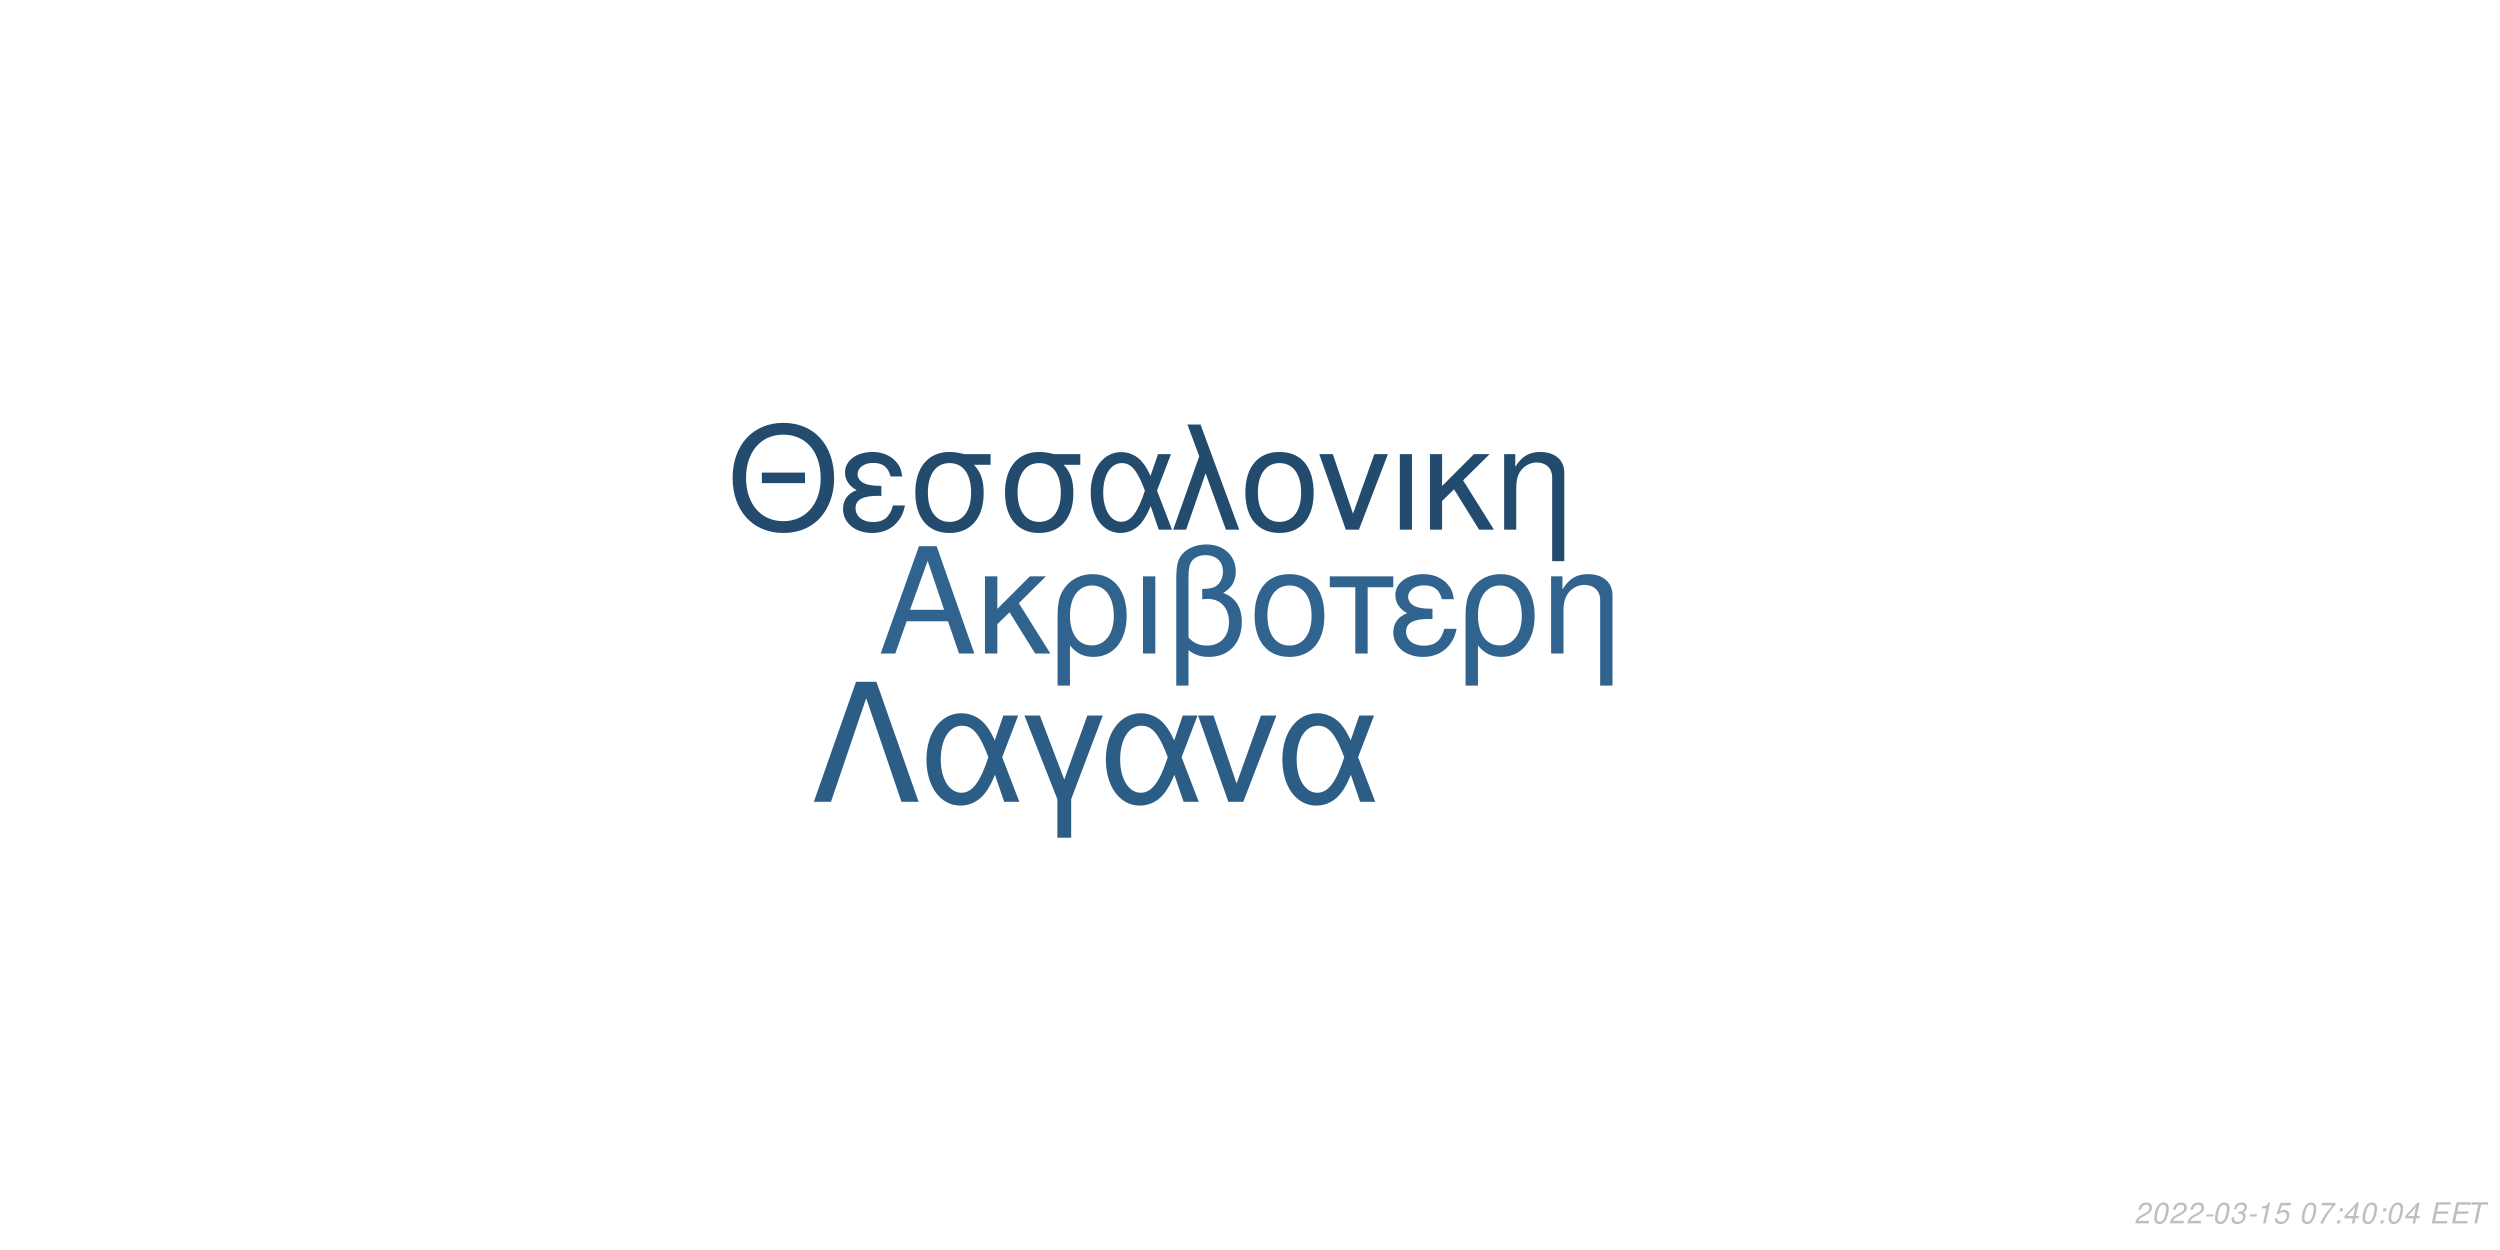
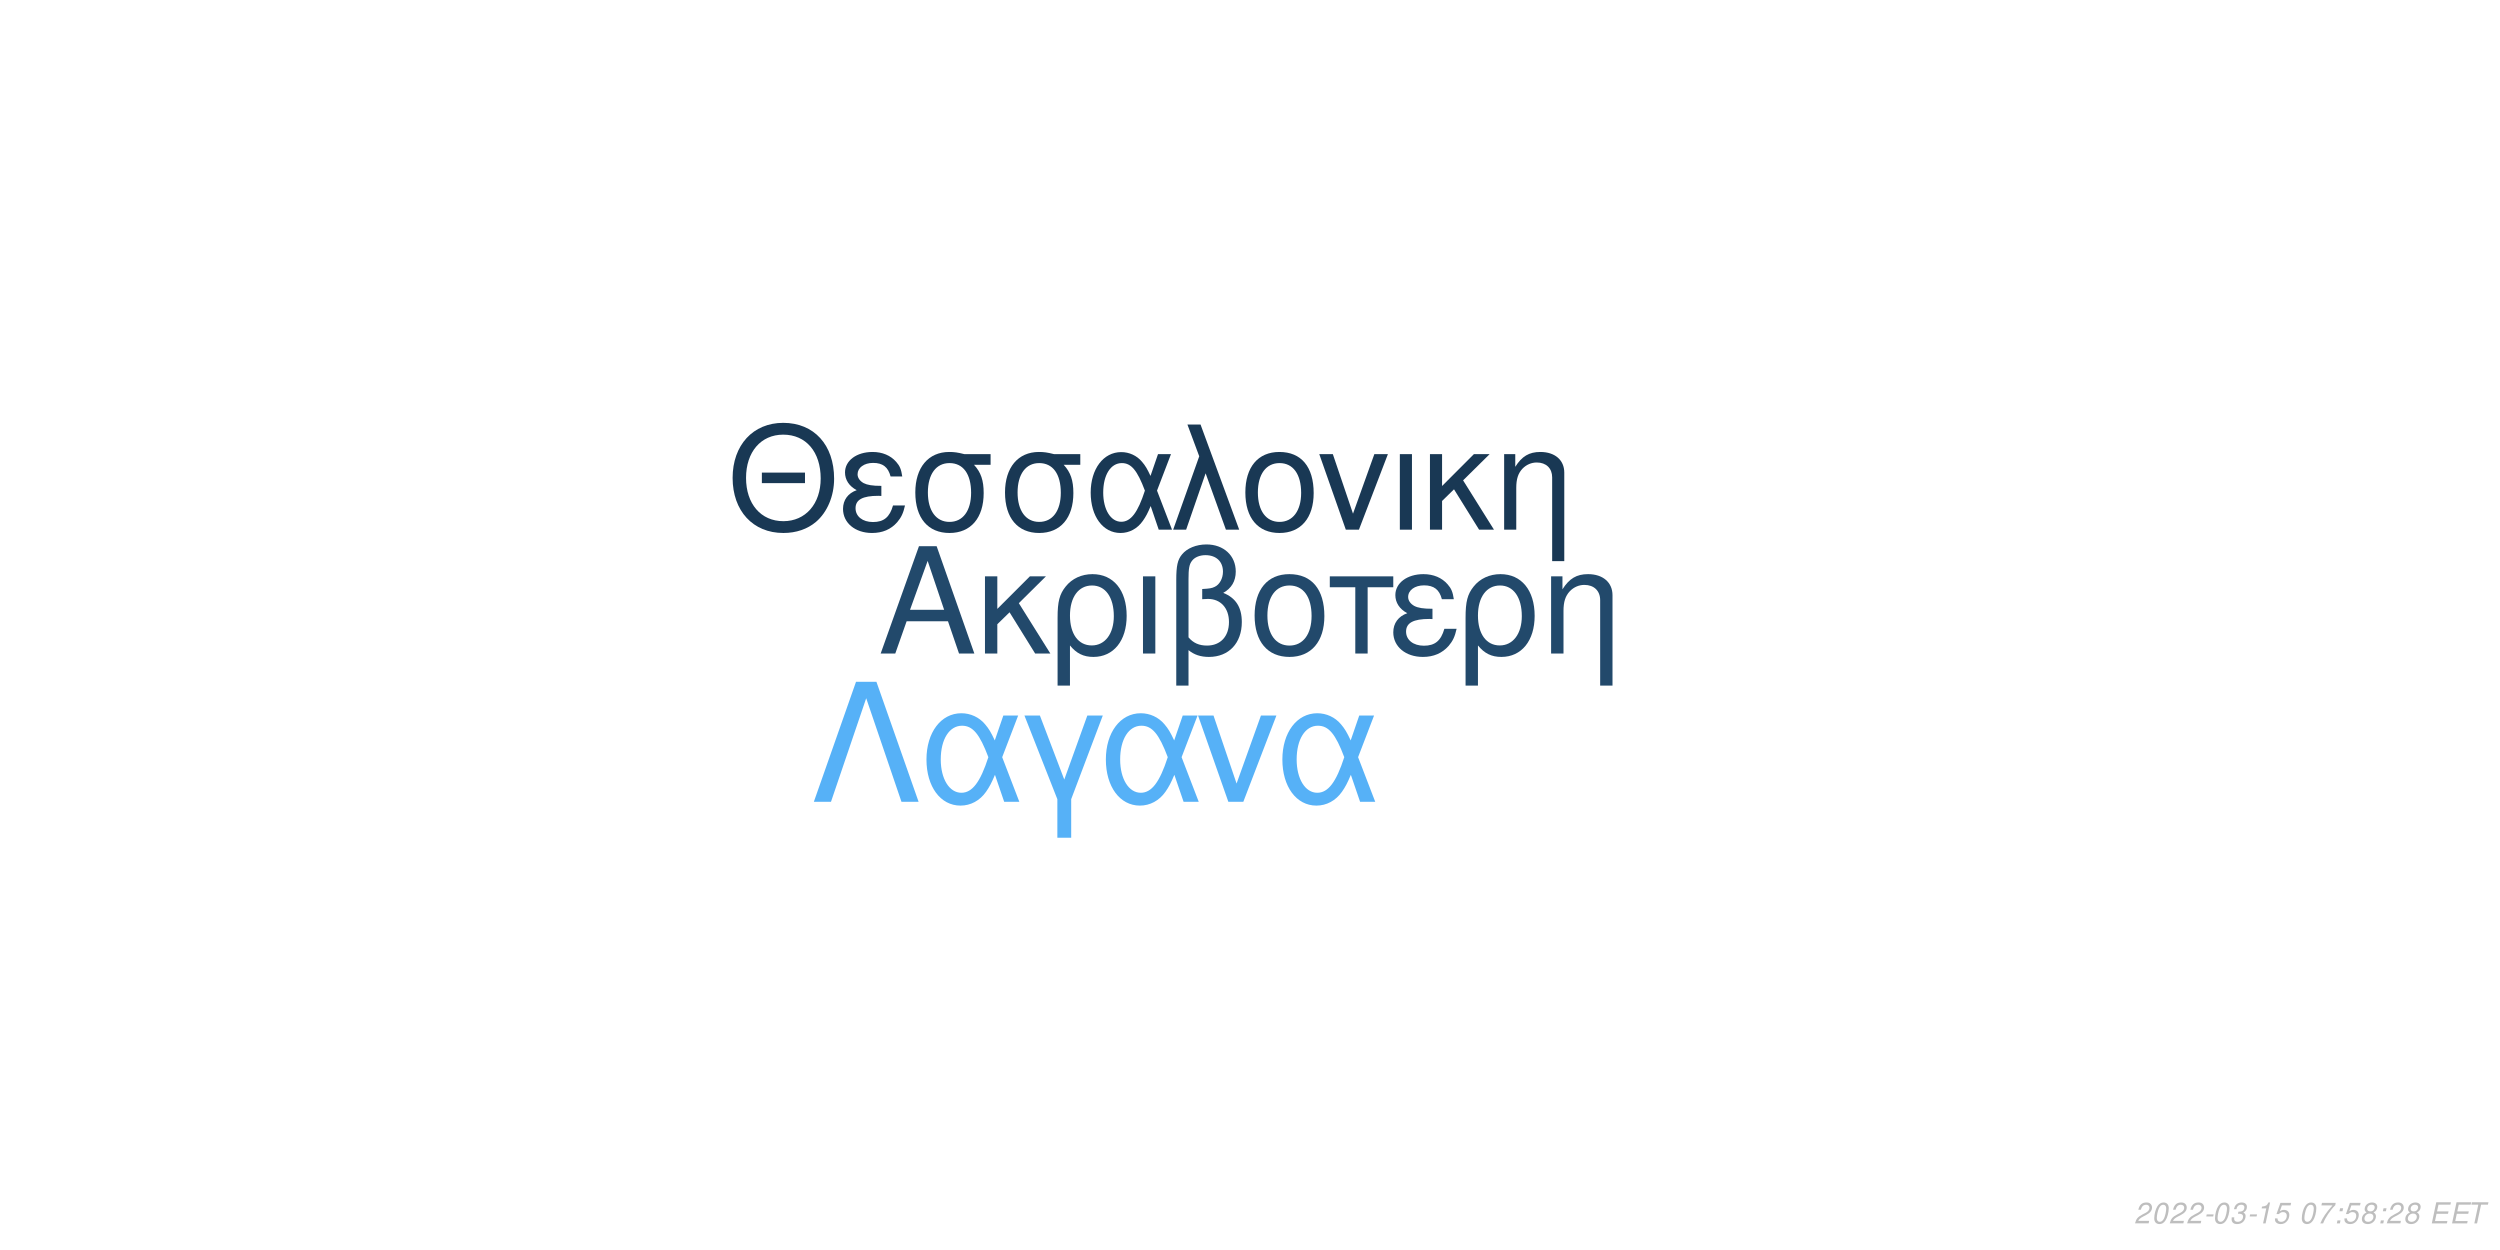
<svg xmlns="http://www.w3.org/2000/svg" xmlns:xlink="http://www.w3.org/1999/xlink" width="864pt" height="432pt" viewBox="0 0 864 432" version="1.1">
  <defs>
    <g>
      <symbol overflow="visible" id="glyph0-0">
        <path style="stroke:none;" d="" />
      </symbol>
      <symbol overflow="visible" id="glyph0-1">
        <path style="stroke:none;" d="M 24.125 -11.141 L 27.938 0 L 33.234 0 L 20.203 -37.094 L 14.094 -37.094 L 0.859 0 L 5.906 0 L 9.828 -11.141 Z M 22.797 -15.109 L 11 -15.109 L 17.094 -32.016 Z M 22.797 -15.109 " />
      </symbol>
      <symbol overflow="visible" id="glyph0-2">
        <path style="stroke:none;" d="M 7.172 -15.422 L 7.172 -26.672 L 2.906 -26.672 L 2.906 0 L 7.172 0 L 7.172 -10.125 L 11.406 -14.25 L 20.25 0 L 25.5 0 L 14.609 -17.406 L 23.969 -26.672 L 18.422 -26.672 Z M 7.172 -15.422 " />
      </symbol>
      <symbol overflow="visible" id="glyph0-3">
        <path style="stroke:none;" d="M 3 11.094 L 7.281 11.094 L 7.281 -2.797 C 9.516 -0.047 11.953 1.172 15.375 1.172 C 22.344 1.172 26.875 -4.422 26.875 -13.031 C 26.875 -21.891 22.297 -27.438 15.062 -27.438 C 11.297 -27.438 7.984 -25.906 5.797 -23.156 C 3.672 -20.516 3 -17.969 3 -12.359 Z M 14.906 -23.516 C 19.547 -23.516 22.438 -19.438 22.438 -12.922 C 22.438 -6.812 19.391 -2.797 14.812 -2.797 C 10.172 -2.797 7.281 -6.766 7.281 -13.125 C 7.281 -19.484 10.234 -23.516 14.906 -23.516 Z M 14.906 -23.516 " />
      </symbol>
      <symbol overflow="visible" id="glyph0-4">
        <path style="stroke:none;" d="M 3.516 0 L 7.781 0 L 7.781 -26.672 L 3.516 -26.672 Z M 3.516 0 " />
      </symbol>
      <symbol overflow="visible" id="glyph0-5">
        <path style="stroke:none;" d="M 4.016 11.094 L 8.25 11.094 L 8.25 -1.172 C 10.172 0.406 12.422 1.172 15.312 1.172 C 22.188 1.172 26.672 -3.609 26.672 -10.891 C 26.672 -15.984 24.578 -19.234 20.25 -20.969 C 23.109 -22.547 24.578 -25.031 24.578 -28.344 C 24.578 -33.844 20.406 -37.703 14.453 -37.703 C 10.938 -37.703 7.734 -36.391 6 -34.25 C 4.484 -32.422 4.016 -30.328 4.016 -25.391 Z M 8.25 -25.656 C 8.25 -29.359 8.5 -30.844 9.469 -32.062 C 10.375 -33.281 12.156 -34 14.094 -34 C 17.812 -34 20.156 -31.812 20.156 -28.297 C 20.156 -25.953 18.984 -23.812 17.297 -23.047 C 16.281 -22.547 15.469 -22.438 12.984 -22.297 L 12.984 -18.781 C 13.734 -18.828 14.344 -18.875 14.969 -18.875 C 19.344 -18.875 22.234 -15.719 22.234 -10.891 C 22.234 -5.906 19.281 -2.75 14.656 -2.75 C 11.953 -2.75 9.922 -3.609 8.25 -5.594 Z M 8.25 -25.656 " />
      </symbol>
      <symbol overflow="visible" id="glyph0-6">
        <path style="stroke:none;" d="M 14.094 -27.438 C 6.562 -27.438 2.094 -22.094 2.094 -13.125 C 2.094 -4.125 6.562 1.172 14.141 1.172 C 21.672 1.172 26.203 -4.172 26.203 -12.922 C 26.203 -22.188 21.828 -27.438 14.094 -27.438 Z M 14.141 -23.516 C 18.938 -23.516 21.781 -19.594 21.781 -12.984 C 21.781 -6.672 18.828 -2.75 14.141 -2.75 C 9.422 -2.75 6.516 -6.672 6.516 -13.125 C 6.516 -19.594 9.422 -23.516 14.141 -23.516 Z M 14.141 -23.516 " />
      </symbol>
      <symbol overflow="visible" id="glyph0-7">
        <path style="stroke:none;" d="M 7.891 0 L 12.156 0 L 12.156 -22.906 L 21.016 -22.906 L 21.016 -26.672 L -0.922 -26.672 L -0.922 -22.906 L 7.891 -22.906 Z M 7.891 0 " />
      </symbol>
      <symbol overflow="visible" id="glyph0-8">
        <path style="stroke:none;" d="M 14.562 -15.469 C 11.344 -15.469 9.562 -15.781 8.297 -16.438 C 6.922 -17.203 6.156 -18.328 6.156 -19.547 C 6.156 -21.891 8.453 -23.562 11.656 -23.562 C 15.062 -23.562 16.953 -22.094 17.812 -18.781 L 21.938 -18.781 C 21.578 -21.266 21.062 -22.5 19.797 -23.922 C 17.812 -26.203 14.906 -27.438 11.453 -27.438 C 5.797 -27.438 1.734 -24.375 1.734 -20.203 C 1.734 -17.609 3.156 -15.375 5.859 -13.938 C 2.797 -12.875 1.016 -10.484 1.016 -7.328 C 1.016 -2.391 5.297 1.172 11.25 1.172 C 14.969 1.172 17.906 -0.109 20.156 -2.641 C 21.578 -4.328 22.297 -5.797 22.906 -8.547 L 18.672 -8.547 C 17.5 -4.422 15.422 -2.703 11.609 -2.703 C 7.938 -2.703 5.438 -4.688 5.438 -7.578 C 5.438 -10.578 7.938 -11.953 13.484 -11.953 C 13.641 -11.953 14.094 -11.953 14.562 -11.906 Z M 14.562 -15.469 " />
      </symbol>
      <symbol overflow="visible" id="glyph0-9">
        <path style="stroke:none;" d="M 3.562 -26.672 L 3.562 0 L 7.844 0 L 7.844 -14.703 C 7.844 -17.906 8.5 -19.891 10.031 -21.531 C 11.406 -22.953 13.188 -23.719 15.062 -23.719 C 18.375 -23.719 20.516 -21.672 20.516 -18.469 L 20.516 11.094 L 24.781 11.094 L 24.781 -20.156 C 24.781 -24.578 21.469 -27.438 16.328 -27.438 C 12.359 -27.438 9.828 -25.906 7.484 -22.188 L 7.484 -26.672 Z M 3.562 -26.672 " />
      </symbol>
      <symbol overflow="visible" id="glyph1-0">
        <path style="stroke:none;" d="" />
      </symbol>
      <symbol overflow="visible" id="glyph1-1">
        <path style="stroke:none;" d="M 26.859 -19.734 L 11.953 -19.734 L 11.953 -16.094 L 26.859 -16.094 Z M 19.328 -36.922 C 8.922 -36.922 1.844 -29.25 1.844 -17.891 C 1.844 -6.484 8.875 1.141 19.391 1.141 C 23.812 1.141 27.703 -0.203 30.641 -2.688 C 34.578 -6.031 36.922 -11.656 36.922 -17.594 C 36.922 -29.297 30 -36.922 19.328 -36.922 Z M 19.328 -32.844 C 27.203 -32.844 32.281 -26.906 32.281 -17.688 C 32.281 -8.922 27.062 -2.938 19.391 -2.938 C 11.609 -2.938 6.484 -8.922 6.484 -17.891 C 6.484 -26.859 11.609 -32.844 19.328 -32.844 Z M 19.328 -32.844 " />
      </symbol>
      <symbol overflow="visible" id="glyph1-2">
        <path style="stroke:none;" d="M 14.25 -15.141 C 11.109 -15.141 9.375 -15.453 8.125 -16.094 C 6.781 -16.844 6.031 -17.938 6.031 -19.141 C 6.031 -21.422 8.266 -23.078 11.406 -23.078 C 14.75 -23.078 16.594 -21.625 17.438 -18.391 L 21.469 -18.391 C 21.125 -20.828 20.625 -22.031 19.391 -23.422 C 17.438 -25.656 14.594 -26.859 11.219 -26.859 C 5.688 -26.859 1.688 -23.875 1.688 -19.781 C 1.688 -17.234 3.094 -15.047 5.734 -13.656 C 2.734 -12.609 1 -10.266 1 -7.172 C 1 -2.344 5.188 1.141 11.016 1.141 C 14.656 1.141 17.547 -0.094 19.734 -2.594 C 21.125 -4.234 21.828 -5.688 22.422 -8.375 L 18.281 -8.375 C 17.141 -4.328 15.094 -2.641 11.359 -2.641 C 7.766 -2.641 5.328 -4.578 5.328 -7.422 C 5.328 -10.359 7.766 -11.703 13.203 -11.703 C 13.359 -11.703 13.797 -11.703 14.25 -11.656 Z M 14.25 -15.141 " />
      </symbol>
      <symbol overflow="visible" id="glyph1-3">
        <path style="stroke:none;" d="M 29 -26.109 L 19.938 -26.109 C 17.594 -26.703 16.438 -26.859 14.703 -26.859 C 7.469 -26.859 2.984 -21.469 2.984 -12.859 C 2.984 -4.031 7.375 1.141 14.797 1.141 C 22.172 1.141 26.609 -4.078 26.609 -12.656 C 26.609 -17.047 25.656 -19.828 23.266 -22.422 L 29 -22.422 Z M 14.797 -23.016 C 19.531 -23.016 22.266 -19.234 22.266 -12.75 C 22.266 -6.531 19.438 -2.688 14.797 -2.688 C 10.172 -2.688 7.328 -6.531 7.328 -12.859 C 7.328 -19.188 10.172 -23.016 14.797 -23.016 Z M 14.797 -23.016 " />
      </symbol>
      <symbol overflow="visible" id="glyph1-4">
        <path style="stroke:none;" d="M 29.344 -26.109 L 24.859 -26.109 L 22.266 -18.578 C 21.125 -21.031 20.484 -22.125 19.328 -23.469 C 17.547 -25.609 14.906 -26.812 12.156 -26.812 C 5.984 -26.812 1.594 -20.984 1.594 -12.812 C 1.594 -4.578 5.828 1.141 11.906 1.141 C 14.953 1.141 17.734 -0.344 19.625 -3.047 C 20.672 -4.531 21.281 -5.688 22.328 -8.172 L 25.109 0 L 29.703 0 L 24.516 -13.5 Z M 20.328 -13.5 C 17.891 -5.922 15.453 -2.734 12.156 -2.734 C 8.516 -2.734 5.922 -6.922 5.922 -12.812 C 5.922 -18.938 8.516 -23.016 12.359 -23.016 C 15.594 -23.016 17.688 -20.531 20.328 -13.5 Z M 20.328 -13.5 " />
      </symbol>
      <symbol overflow="visible" id="glyph1-5">
        <path style="stroke:none;" d="M 1.094 0 L 5.578 0 L 12.312 -19.484 L 19.328 0 L 23.922 0 L 10.562 -36.328 L 6.031 -36.328 L 10.109 -25.359 Z M 1.094 0 " />
      </symbol>
      <symbol overflow="visible" id="glyph1-6">
        <path style="stroke:none;" d="M 13.797 -26.859 C 6.422 -26.859 2.047 -21.625 2.047 -12.859 C 2.047 -4.031 6.422 1.141 13.859 1.141 C 21.234 1.141 25.656 -4.078 25.656 -12.656 C 25.656 -21.719 21.375 -26.859 13.797 -26.859 Z M 13.859 -23.016 C 18.531 -23.016 21.328 -19.188 21.328 -12.703 C 21.328 -6.531 18.438 -2.688 13.859 -2.688 C 9.219 -2.688 6.375 -6.531 6.375 -12.859 C 6.375 -19.188 9.219 -23.016 13.859 -23.016 Z M 13.859 -23.016 " />
      </symbol>
      <symbol overflow="visible" id="glyph1-7">
        <path style="stroke:none;" d="M 14.297 0 L 24.312 -26.109 L 19.625 -26.109 L 12.25 -5.531 L 5.281 -26.109 L 0.594 -26.109 L 9.766 0 Z M 14.297 0 " />
      </symbol>
      <symbol overflow="visible" id="glyph1-8">
        <path style="stroke:none;" d="M 3.438 0 L 7.625 0 L 7.625 -26.109 L 3.438 -26.109 Z M 3.438 0 " />
      </symbol>
      <symbol overflow="visible" id="glyph1-9">
        <path style="stroke:none;" d="M 7.031 -15.094 L 7.031 -26.109 L 2.844 -26.109 L 2.844 0 L 7.031 0 L 7.031 -9.922 L 11.156 -13.953 L 19.828 0 L 24.969 0 L 14.297 -17.047 L 23.469 -26.109 L 18.031 -26.109 Z M 7.031 -15.094 " />
      </symbol>
      <symbol overflow="visible" id="glyph1-10">
        <path style="stroke:none;" d="M 3.484 -26.109 L 3.484 0 L 7.672 0 L 7.672 -14.406 C 7.672 -17.547 8.328 -19.484 9.812 -21.078 C 11.156 -22.469 12.906 -23.219 14.75 -23.219 C 17.984 -23.219 20.078 -21.234 20.078 -18.094 L 20.078 10.859 L 24.266 10.859 L 24.266 -19.734 C 24.266 -24.062 21.031 -26.859 16 -26.859 C 12.109 -26.859 9.609 -25.359 7.328 -21.719 L 7.328 -26.109 Z M 3.484 -26.109 " />
      </symbol>
      <symbol overflow="visible" id="glyph2-0">
        <path style="stroke:none;" d="" />
      </symbol>
      <symbol overflow="visible" id="glyph2-1">
        <path style="stroke:none;" d="M 22.531 -41.484 L 15.484 -41.484 L 0.906 0 L 6.828 0 L 19 -35.797 L 31.188 0 L 37.109 0 Z M 22.531 -41.484 " />
      </symbol>
      <symbol overflow="visible" id="glyph2-2">
        <path style="stroke:none;" d="M 33.516 -29.812 L 28.391 -29.812 L 25.438 -21.219 C 24.125 -24.016 23.391 -25.266 22.078 -26.797 C 20.031 -29.25 17.016 -30.609 13.891 -30.609 C 6.828 -30.609 1.828 -23.953 1.828 -14.625 C 1.828 -5.234 6.656 1.312 13.594 1.312 C 17.078 1.312 20.266 -0.391 22.422 -3.469 C 23.609 -5.172 24.297 -6.484 25.5 -9.328 L 28.688 0 L 33.922 0 L 28 -15.422 Z M 23.219 -15.422 C 20.422 -6.766 17.641 -3.125 13.891 -3.125 C 9.734 -3.125 6.766 -7.906 6.766 -14.625 C 6.766 -21.625 9.734 -26.297 14.109 -26.297 C 17.812 -26.297 20.203 -23.453 23.219 -15.422 Z M 23.219 -15.422 " />
      </symbol>
      <symbol overflow="visible" id="glyph2-3">
        <path style="stroke:none;" d="M 12.062 12.406 L 16.844 12.406 L 16.844 -0.906 L 27.766 -29.812 L 22.422 -29.812 L 14.453 -7.688 L 6.031 -29.812 L 0.688 -29.812 L 12.062 -0.906 Z M 12.062 12.406 " />
      </symbol>
      <symbol overflow="visible" id="glyph2-4">
        <path style="stroke:none;" d="M 16.328 0 L 27.766 -29.812 L 22.422 -29.812 L 14 -6.312 L 6.031 -29.812 L 0.688 -29.812 L 11.156 0 Z M 16.328 0 " />
      </symbol>
      <symbol overflow="visible" id="glyph3-0">
        <path style="stroke:none;" d="" />
      </symbol>
      <symbol overflow="visible" id="glyph3-1">
        <path style="stroke:none;" d="M 5.234 -0.875 L 1.469 -0.875 C 1.641 -1.375 2.203 -1.891 3.109 -2.344 L 4.234 -2.938 C 5.562 -3.625 6.219 -4.469 6.219 -5.484 C 6.219 -5.938 6.062 -6.359 5.797 -6.656 C 5.469 -7.047 4.984 -7.234 4.312 -7.234 C 2.766 -7.234 1.891 -6.453 1.484 -4.734 L 2.375 -4.734 C 2.484 -5.188 2.609 -5.484 2.797 -5.75 C 3.094 -6.203 3.609 -6.453 4.188 -6.453 C 4.891 -6.453 5.344 -6.031 5.344 -5.375 C 5.344 -4.703 4.859 -4.094 4.016 -3.656 L 2.984 -3.125 C 1.234 -2.188 0.797 -1.656 0.344 -0.016 L 5.047 -0.016 Z M 5.234 -0.875 " />
      </symbol>
      <symbol overflow="visible" id="glyph3-2">
        <path style="stroke:none;" d="M 4.203 -7.234 C 3.375 -7.234 2.688 -6.812 2.125 -5.984 C 1.484 -5.047 0.984 -3.188 0.984 -1.734 C 0.984 -1.109 1.172 -0.562 1.484 -0.266 C 1.797 0.047 2.281 0.234 2.766 0.234 C 3.625 0.234 4.281 -0.156 4.859 -1.016 C 5.516 -1.953 6 -3.797 6 -5.266 C 6 -6.5 5.328 -7.234 4.203 -7.234 Z M 4.094 -6.453 C 4.734 -6.453 5.125 -5.984 5.125 -5.156 C 5.125 -4.203 4.781 -2.625 4.406 -1.812 C 3.984 -0.938 3.516 -0.547 2.875 -0.547 C 2.25 -0.547 1.875 -1.031 1.875 -1.828 C 1.875 -2.797 2.203 -4.344 2.594 -5.203 C 2.984 -6.047 3.453 -6.453 4.094 -6.453 Z M 4.094 -6.453 " />
      </symbol>
      <symbol overflow="visible" id="glyph3-3">
        <path style="stroke:none;" d="M 3.516 -3.125 L 1.125 -3.125 L 0.969 -2.406 L 3.359 -2.406 Z M 3.516 -3.125 " />
      </symbol>
      <symbol overflow="visible" id="glyph3-4">
        <path style="stroke:none;" d="M 2.922 -3.312 C 3.125 -3.344 3.234 -3.344 3.375 -3.344 C 4.203 -3.344 4.688 -3 4.688 -2.406 C 4.688 -1.312 3.906 -0.547 2.781 -0.547 C 2.047 -0.547 1.594 -0.938 1.594 -1.562 C 1.594 -1.719 1.609 -1.844 1.656 -2.094 L 0.766 -2.094 C 0.734 -1.797 0.719 -1.641 0.719 -1.469 C 0.719 -0.375 1.406 0.234 2.641 0.234 C 3.547 0.234 4.297 -0.078 4.812 -0.656 C 5.266 -1.156 5.562 -1.875 5.562 -2.547 C 5.562 -3.125 5.344 -3.453 4.797 -3.734 C 5.641 -4.234 6.016 -4.844 6.016 -5.734 C 6.016 -6.656 5.312 -7.234 4.203 -7.234 C 3.375 -7.234 2.672 -6.938 2.188 -6.375 C 1.891 -6.031 1.703 -5.641 1.516 -4.906 L 2.391 -4.906 C 2.5 -5.359 2.594 -5.594 2.734 -5.812 C 3.047 -6.234 3.516 -6.453 4.078 -6.453 C 4.734 -6.453 5.141 -6.125 5.141 -5.578 C 5.141 -5.188 5.016 -4.797 4.797 -4.547 C 4.516 -4.234 4 -4.062 3.266 -4.062 L 3.078 -4.062 Z M 2.922 -3.312 " />
      </symbol>
      <symbol overflow="visible" id="glyph3-5">
        <path style="stroke:none;" d="M 3.703 -5.188 L 2.594 0 L 3.469 0 L 5.016 -7.234 L 4.438 -7.234 C 3.906 -6.156 3.688 -6.016 2.234 -5.812 L 2.109 -5.188 Z M 3.703 -5.188 " />
      </symbol>
      <symbol overflow="visible" id="glyph3-6">
        <path style="stroke:none;" d="M 6.297 -7.094 L 2.594 -7.094 L 1.234 -3.234 L 2.047 -3.234 C 2.656 -3.766 2.938 -3.906 3.531 -3.906 C 4.328 -3.906 4.797 -3.453 4.797 -2.688 C 4.797 -1.438 3.969 -0.547 2.828 -0.547 C 2.031 -0.547 1.609 -0.938 1.578 -1.734 L 0.703 -1.734 L 0.703 -1.516 C 0.703 -0.938 0.844 -0.547 1.188 -0.266 C 1.562 0.062 2.078 0.234 2.703 0.234 C 3.656 0.234 4.391 -0.156 4.984 -0.922 C 5.422 -1.5 5.672 -2.234 5.672 -2.953 C 5.672 -4 4.938 -4.672 3.812 -4.672 C 3.328 -4.672 2.906 -4.547 2.406 -4.234 L 3.109 -6.219 L 6.109 -6.219 Z M 6.297 -7.094 " />
      </symbol>
      <symbol overflow="visible" id="glyph3-7">
        <path style="stroke:none;" d="" />
      </symbol>
      <symbol overflow="visible" id="glyph3-8">
        <path style="stroke:none;" d="M 6.703 -7.094 L 1.953 -7.094 L 1.766 -6.219 L 5.594 -6.219 C 3.344 -3.688 2.266 -2.109 1.375 0 L 2.344 0 C 3.031 -1.906 4.828 -4.594 6.547 -6.281 Z M 6.703 -7.094 " />
      </symbol>
      <symbol overflow="visible" id="glyph3-9">
        <path style="stroke:none;" d="M 2.359 -1.031 L 1.312 -1.031 L 1.094 0 L 2.141 0 Z M 3.266 -5.234 L 2.219 -5.234 L 2 -4.203 L 3.047 -4.203 Z M 3.266 -5.234 " />
      </symbol>
      <symbol overflow="visible" id="glyph3-10">
-         <path style="stroke:none;" d="M 3.625 -1.75 L 3.266 0 L 4.141 0 L 4.516 -1.75 L 5.562 -1.75 L 5.734 -2.531 L 4.688 -2.531 L 5.688 -7.234 L 5.016 -7.234 L 0.844 -2.672 L 0.641 -1.75 Z M 3.797 -2.531 L 1.594 -2.531 L 4.469 -5.703 Z M 3.797 -2.531 " />
+         <path style="stroke:none;" d="M 4.766 -3.797 C 5.078 -3.969 5.234 -4.078 5.438 -4.234 C 5.812 -4.594 6.062 -5.172 6.062 -5.734 C 6.062 -6.625 5.344 -7.234 4.266 -7.234 C 2.812 -7.234 1.703 -6.219 1.703 -4.875 C 1.703 -4.406 1.875 -4.125 2.359 -3.812 C 1.297 -3.312 0.75 -2.516 0.75 -1.469 C 0.75 -0.438 1.547 0.234 2.812 0.234 C 3.656 0.234 4.359 -0.094 4.938 -0.734 C 5.359 -1.234 5.609 -1.859 5.609 -2.438 C 5.609 -3.047 5.312 -3.516 4.766 -3.797 Z M 4.109 -6.453 C 4.797 -6.453 5.188 -6.125 5.188 -5.578 C 5.188 -5.266 5.062 -4.922 4.859 -4.672 C 4.562 -4.312 4.188 -4.156 3.656 -4.156 C 2.984 -4.156 2.594 -4.453 2.594 -4.984 C 2.594 -5.859 3.203 -6.453 4.109 -6.453 Z M 3.453 -3.406 C 4.234 -3.406 4.734 -2.984 4.734 -2.312 C 4.734 -1.312 3.922 -0.547 2.875 -0.547 C 2.125 -0.547 1.625 -0.969 1.625 -1.625 C 1.625 -2.609 2.438 -3.406 3.453 -3.406 Z M 3.453 -3.406 " />
      </symbol>
      <symbol overflow="visible" id="glyph3-11">
        <path style="stroke:none;" d="M 2.547 -3.312 L 6.5 -3.312 L 6.688 -4.141 L 2.719 -4.141 L 3.219 -6.469 L 7.344 -6.469 L 7.516 -7.297 L 2.453 -7.297 L 0.906 0 L 6.125 0 L 6.297 -0.812 L 2.016 -0.812 Z M 2.547 -3.312 " />
      </symbol>
      <symbol overflow="visible" id="glyph3-12">
        <path style="stroke:none;" d="M 4.938 -6.469 L 7.312 -6.469 L 7.484 -7.297 L 1.75 -7.297 L 1.578 -6.469 L 3.984 -6.469 L 2.609 0 L 3.547 0 Z M 4.938 -6.469 " />
      </symbol>
    </g>
  </defs>
  <g id="surface1">
    <rect x="0" y="0" width="864" height="432" style="fill:rgb(100%,100%,100%);fill-opacity:1;stroke:none;" />
-     <g style="fill:rgb(18.824%,39.216%,56.078%);fill-opacity:1;">
+     <g style="fill:rgb(13.333%,28.627%,41.961%);fill-opacity:1;">
      <use xlink:href="#glyph0-1" x="303.5" y="225.861" />
      <use xlink:href="#glyph0-2" x="337.5" y="225.861" />
      <use xlink:href="#glyph0-3" x="362.5" y="225.861" />
      <use xlink:href="#glyph0-4" x="391.5" y="225.861" />
      <use xlink:href="#glyph0-5" x="402.5" y="225.861" />
      <use xlink:href="#glyph0-6" x="431.5" y="225.861" />
      <use xlink:href="#glyph0-7" x="460.5" y="225.861" />
      <use xlink:href="#glyph0-8" x="480.5" y="225.861" />
      <use xlink:href="#glyph0-3" x="503.5" y="225.861" />
      <use xlink:href="#glyph0-9" x="532.5" y="225.861" />
    </g>
-     <g style="fill:rgb(13.725%,29.412%,43.137%);fill-opacity:1;">
+     <g style="fill:rgb(9.804%,21.961%,32.941%);fill-opacity:1;">
      <use xlink:href="#glyph1-1" x="251.348" y="183.058" />
      <use xlink:href="#glyph1-2" x="290.348" y="183.058" />
      <use xlink:href="#glyph1-3" x="313.348" y="183.058" />
      <use xlink:href="#glyph1-3" x="344.348" y="183.058" />
      <use xlink:href="#glyph1-4" x="375.348" y="183.058" />
      <use xlink:href="#glyph1-5" x="404.348" y="183.058" />
      <use xlink:href="#glyph1-6" x="428.348" y="183.058" />
      <use xlink:href="#glyph1-7" x="455.348" y="183.058" />
      <use xlink:href="#glyph1-8" x="480.348" y="183.058" />
      <use xlink:href="#glyph1-9" x="491.348" y="183.058" />
      <use xlink:href="#glyph1-10" x="516.348" y="183.058" />
    </g>
-     <g style="fill:rgb(17.255%,36.471%,52.549%);fill-opacity:1;">
+     <g style="fill:rgb(33.725%,69.412%,96.863%);fill-opacity:1;">
      <use xlink:href="#glyph2-1" x="280.359" y="277.105" />
      <use xlink:href="#glyph2-2" x="318.359" y="277.105" />
      <use xlink:href="#glyph2-3" x="353.359" y="277.105" />
      <use xlink:href="#glyph2-2" x="380.359" y="277.105" />
      <use xlink:href="#glyph2-4" x="413.359" y="277.105" />
      <use xlink:href="#glyph2-2" x="441.359" y="277.105" />
    </g>
    <g style="fill:rgb(74.51%,74.51%,74.51%);fill-opacity:1;">
      <use xlink:href="#glyph3-1" x="737.52" y="422.81" />
      <use xlink:href="#glyph3-2" x="743.52" y="422.81" />
      <use xlink:href="#glyph3-1" x="749.52" y="422.81" />
      <use xlink:href="#glyph3-1" x="755.52" y="422.81" />
      <use xlink:href="#glyph3-3" x="761.52" y="422.81" />
      <use xlink:href="#glyph3-2" x="764.52" y="422.81" />
      <use xlink:href="#glyph3-4" x="770.52" y="422.81" />
      <use xlink:href="#glyph3-3" x="776.52" y="422.81" />
      <use xlink:href="#glyph3-5" x="779.52" y="422.81" />
      <use xlink:href="#glyph3-6" x="785.52" y="422.81" />
      <use xlink:href="#glyph3-7" x="791.52" y="422.81" />
      <use xlink:href="#glyph3-2" x="794.52" y="422.81" />
      <use xlink:href="#glyph3-8" x="800.52" y="422.81" />
      <use xlink:href="#glyph3-9" x="806.52" y="422.81" />
-       <use xlink:href="#glyph3-10" x="809.52" y="422.81" />
-       <use xlink:href="#glyph3-2" x="815.52" y="422.81" />
+       <use xlink:href="#glyph3-6" x="809.52" y="422.81" />
+       <use xlink:href="#glyph3-10" x="815.52" y="422.81" />
      <use xlink:href="#glyph3-9" x="821.52" y="422.81" />
-       <use xlink:href="#glyph3-2" x="824.52" y="422.81" />
+       <use xlink:href="#glyph3-1" x="824.52" y="422.81" />
      <use xlink:href="#glyph3-10" x="830.52" y="422.81" />
      <use xlink:href="#glyph3-7" x="836.52" y="422.81" />
      <use xlink:href="#glyph3-11" x="839.52" y="422.81" />
      <use xlink:href="#glyph3-11" x="846.52" y="422.81" />
      <use xlink:href="#glyph3-12" x="852.52" y="422.81" />
    </g>
  </g>
</svg>
